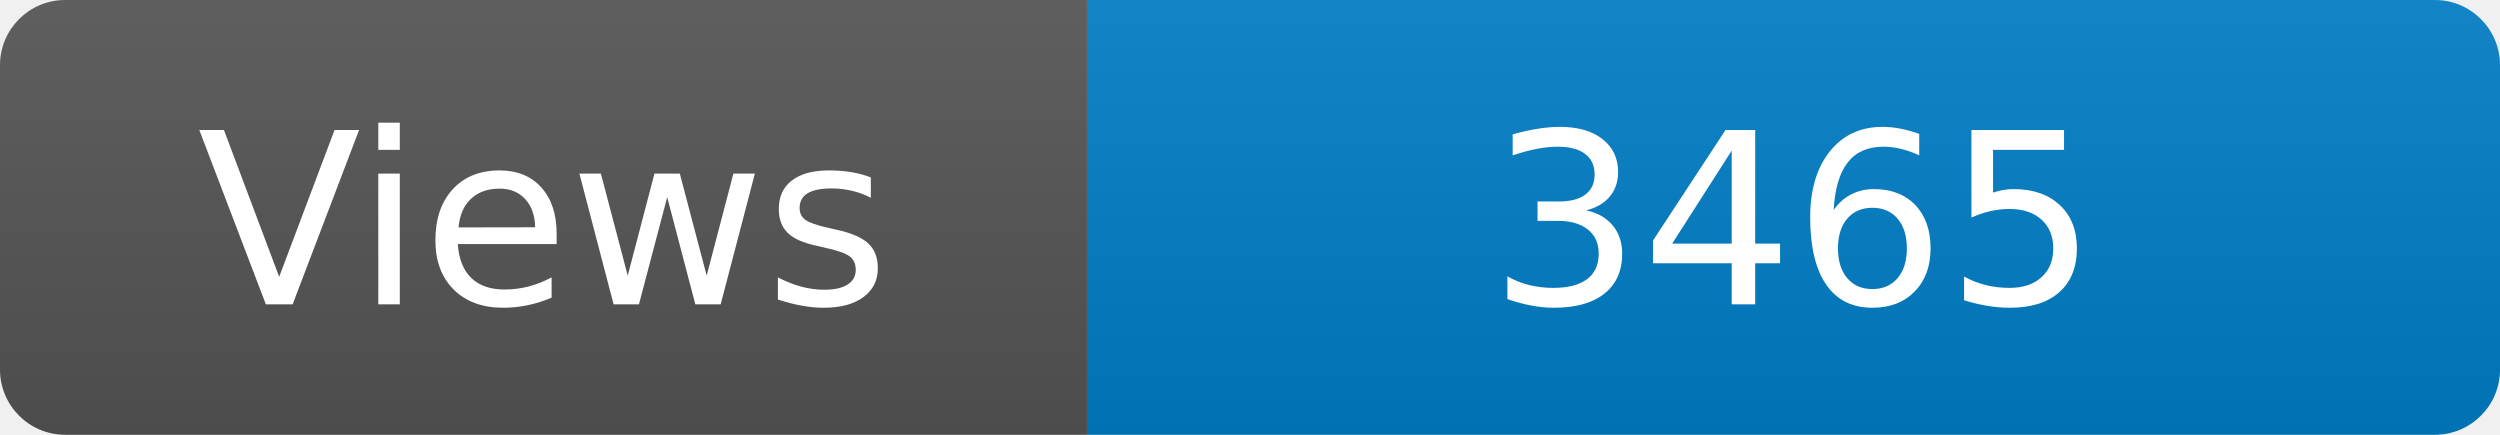
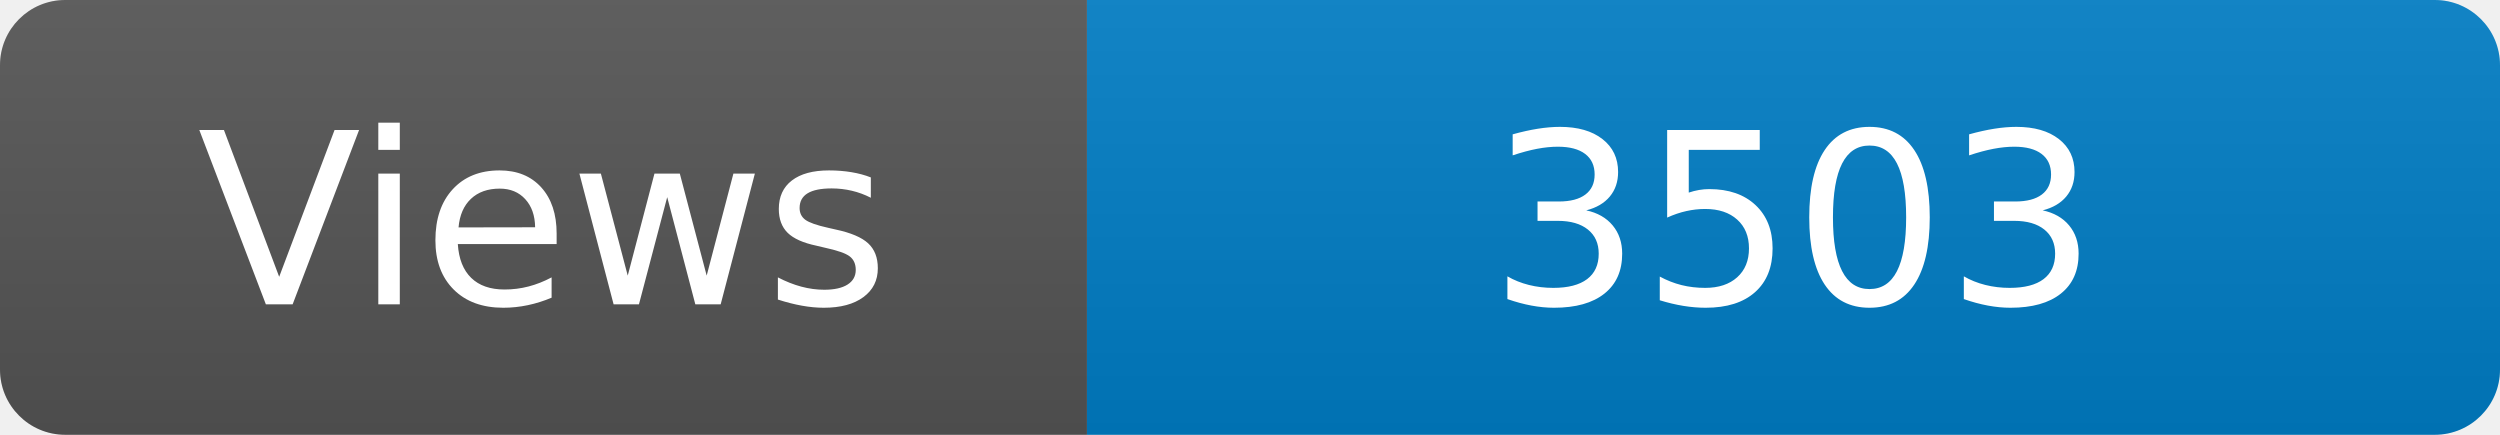
<svg xmlns="http://www.w3.org/2000/svg" width="115" height="20" role="img" aria-label="Maintained?: yes">
  <linearGradient id="s" x2="0" y2="100%">
    <stop offset="0" stop-color="#bbb" stop-opacity=".1" />
    <stop offset="1" stop-opacity=".1" />
  </linearGradient>
  <clipPath id="r">
    <rect width="115" height="20" rx="3" fill="#fff" />
  </clipPath>
  <g clip-path="url(#r)">
    <rect width="50" height="20" fill="#555" />
    <rect x="50" width="160" height="20" fill="#007ec6" />
    <rect width="115" height="20" fill="url(#s)" />
  </g>
  <g fill="#fff" text-anchor="middle" font-family="Verdana,Geneva,DejaVu Sans,sans-serif" font-size="110">
    <text x="250" y="140" transform="scale(.1)" fill="#fff">Views</text>
-     <text x="825" y="140" transform="scale(.1)" fill="#fff">3465</text>
+     <text x="825" y="140" transform="scale(.1)" fill="#fff">3503</text>
  </g>
</svg>
